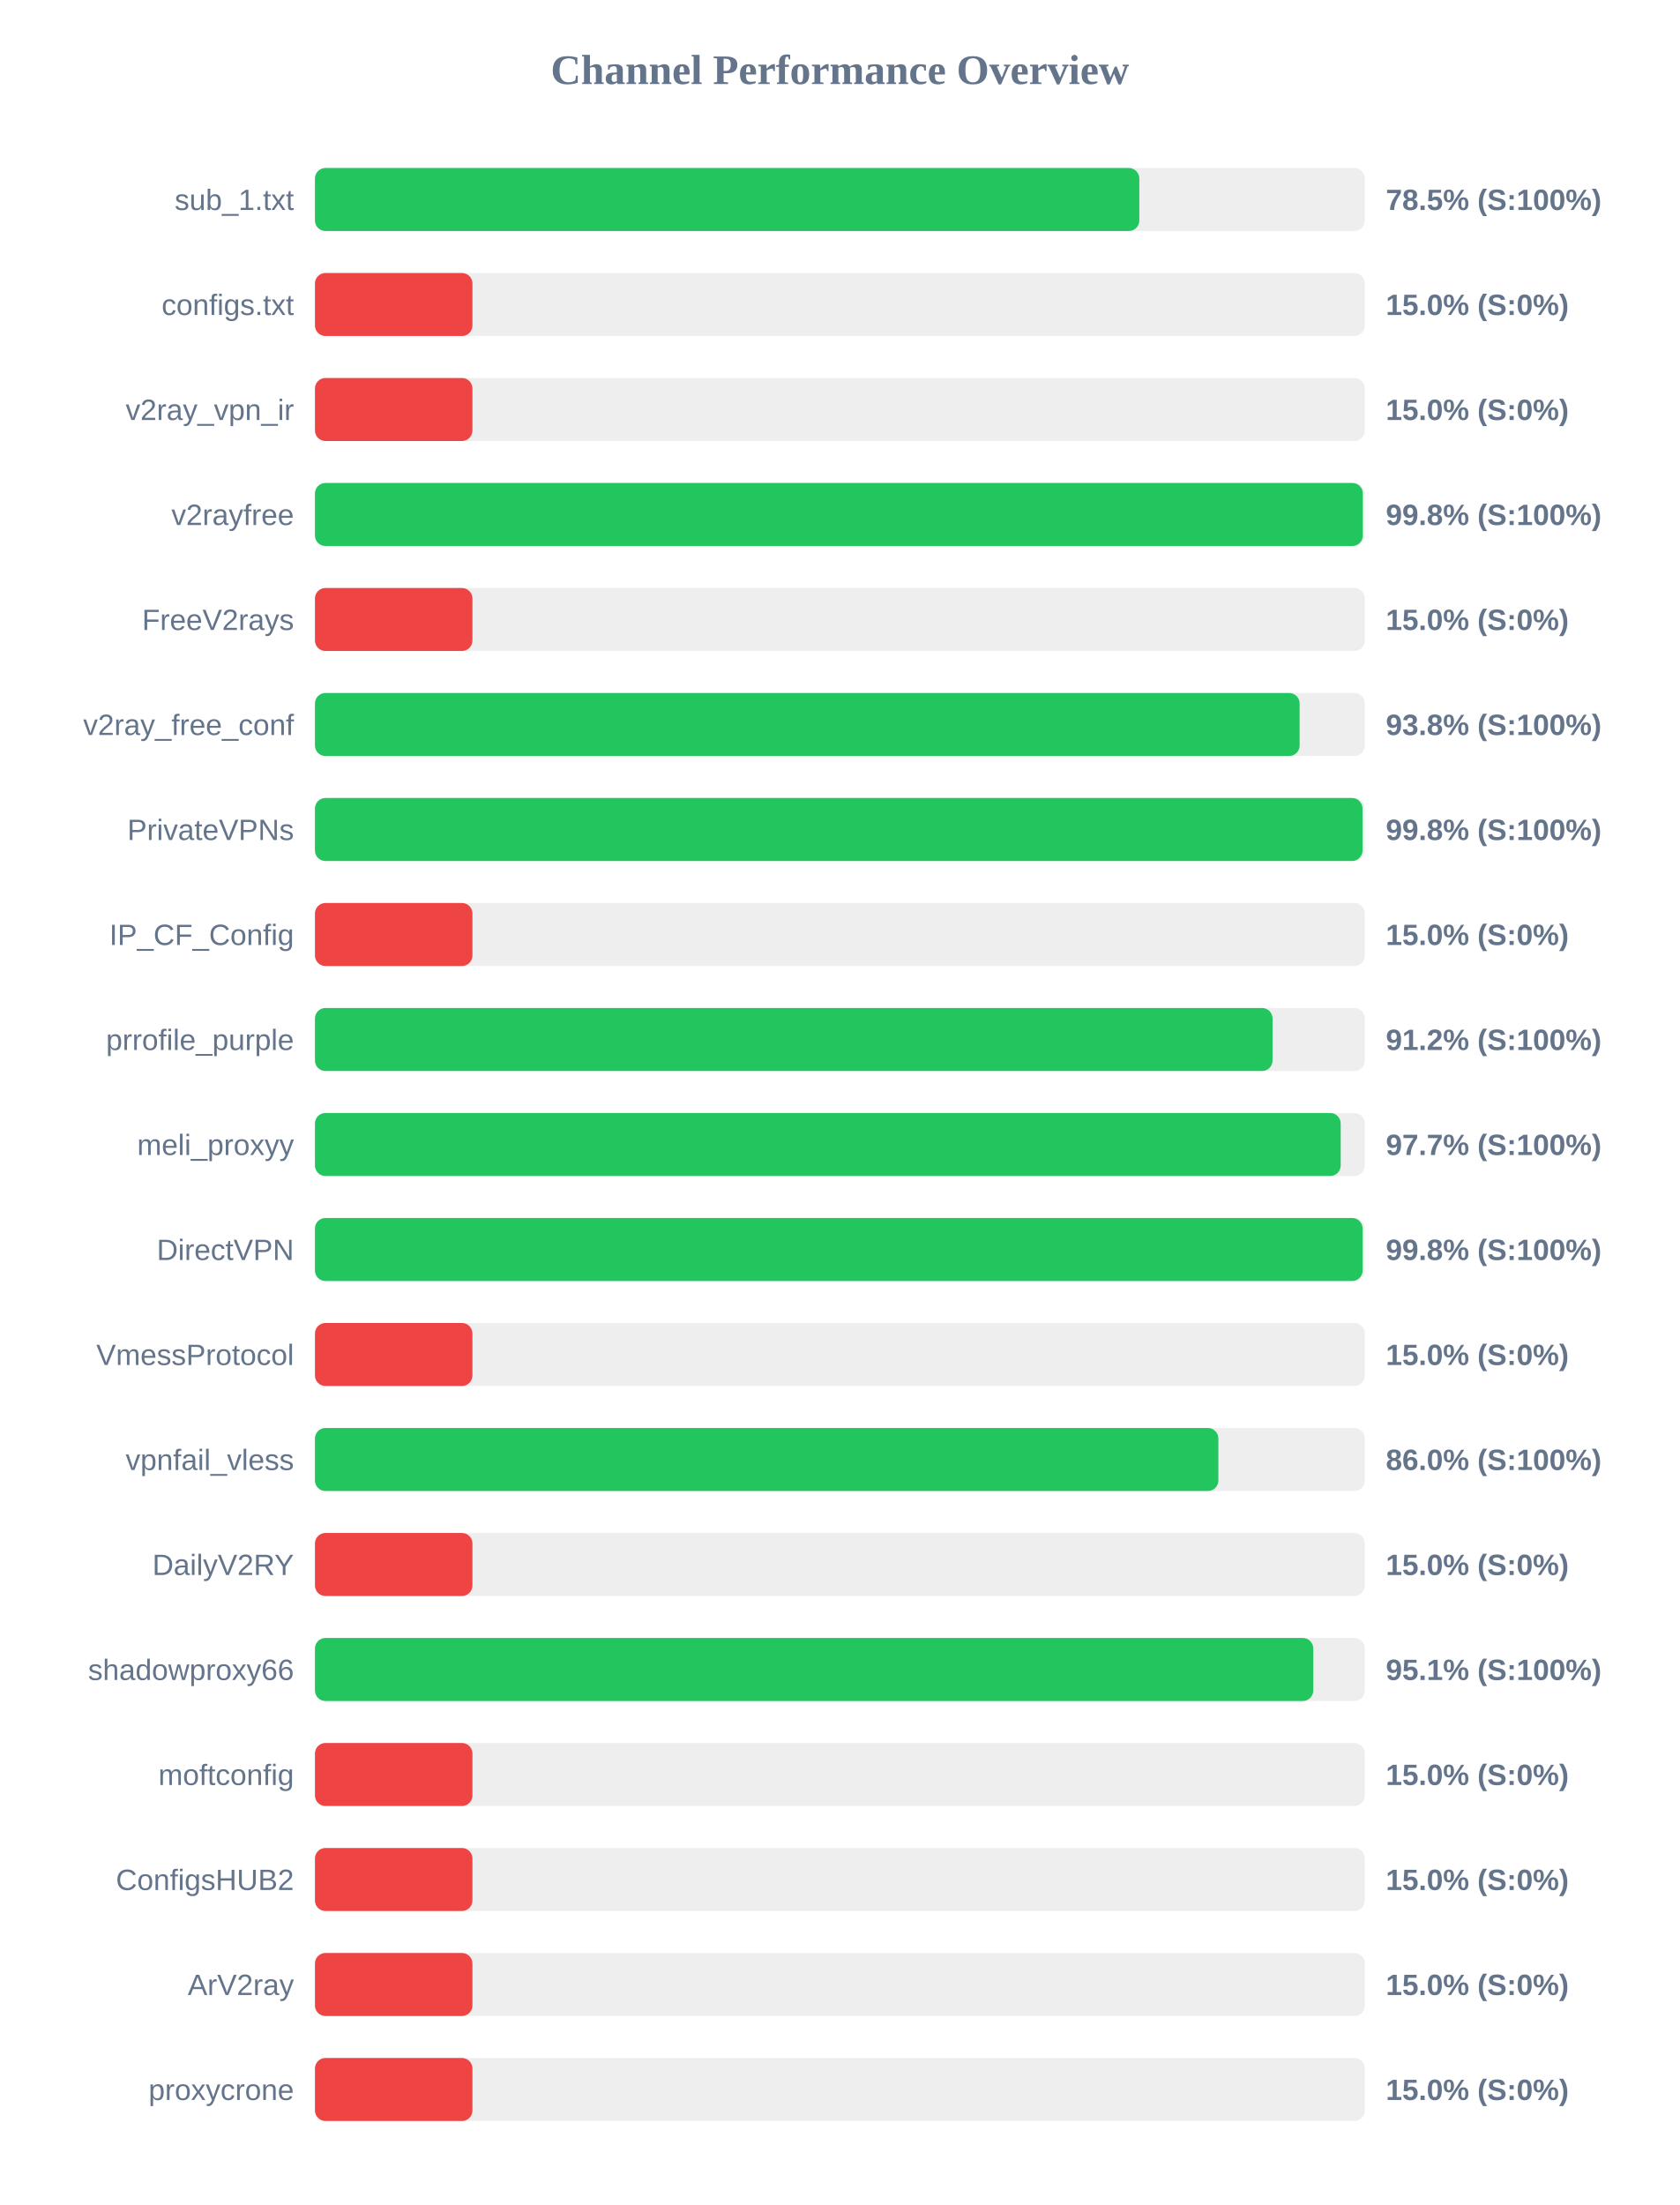
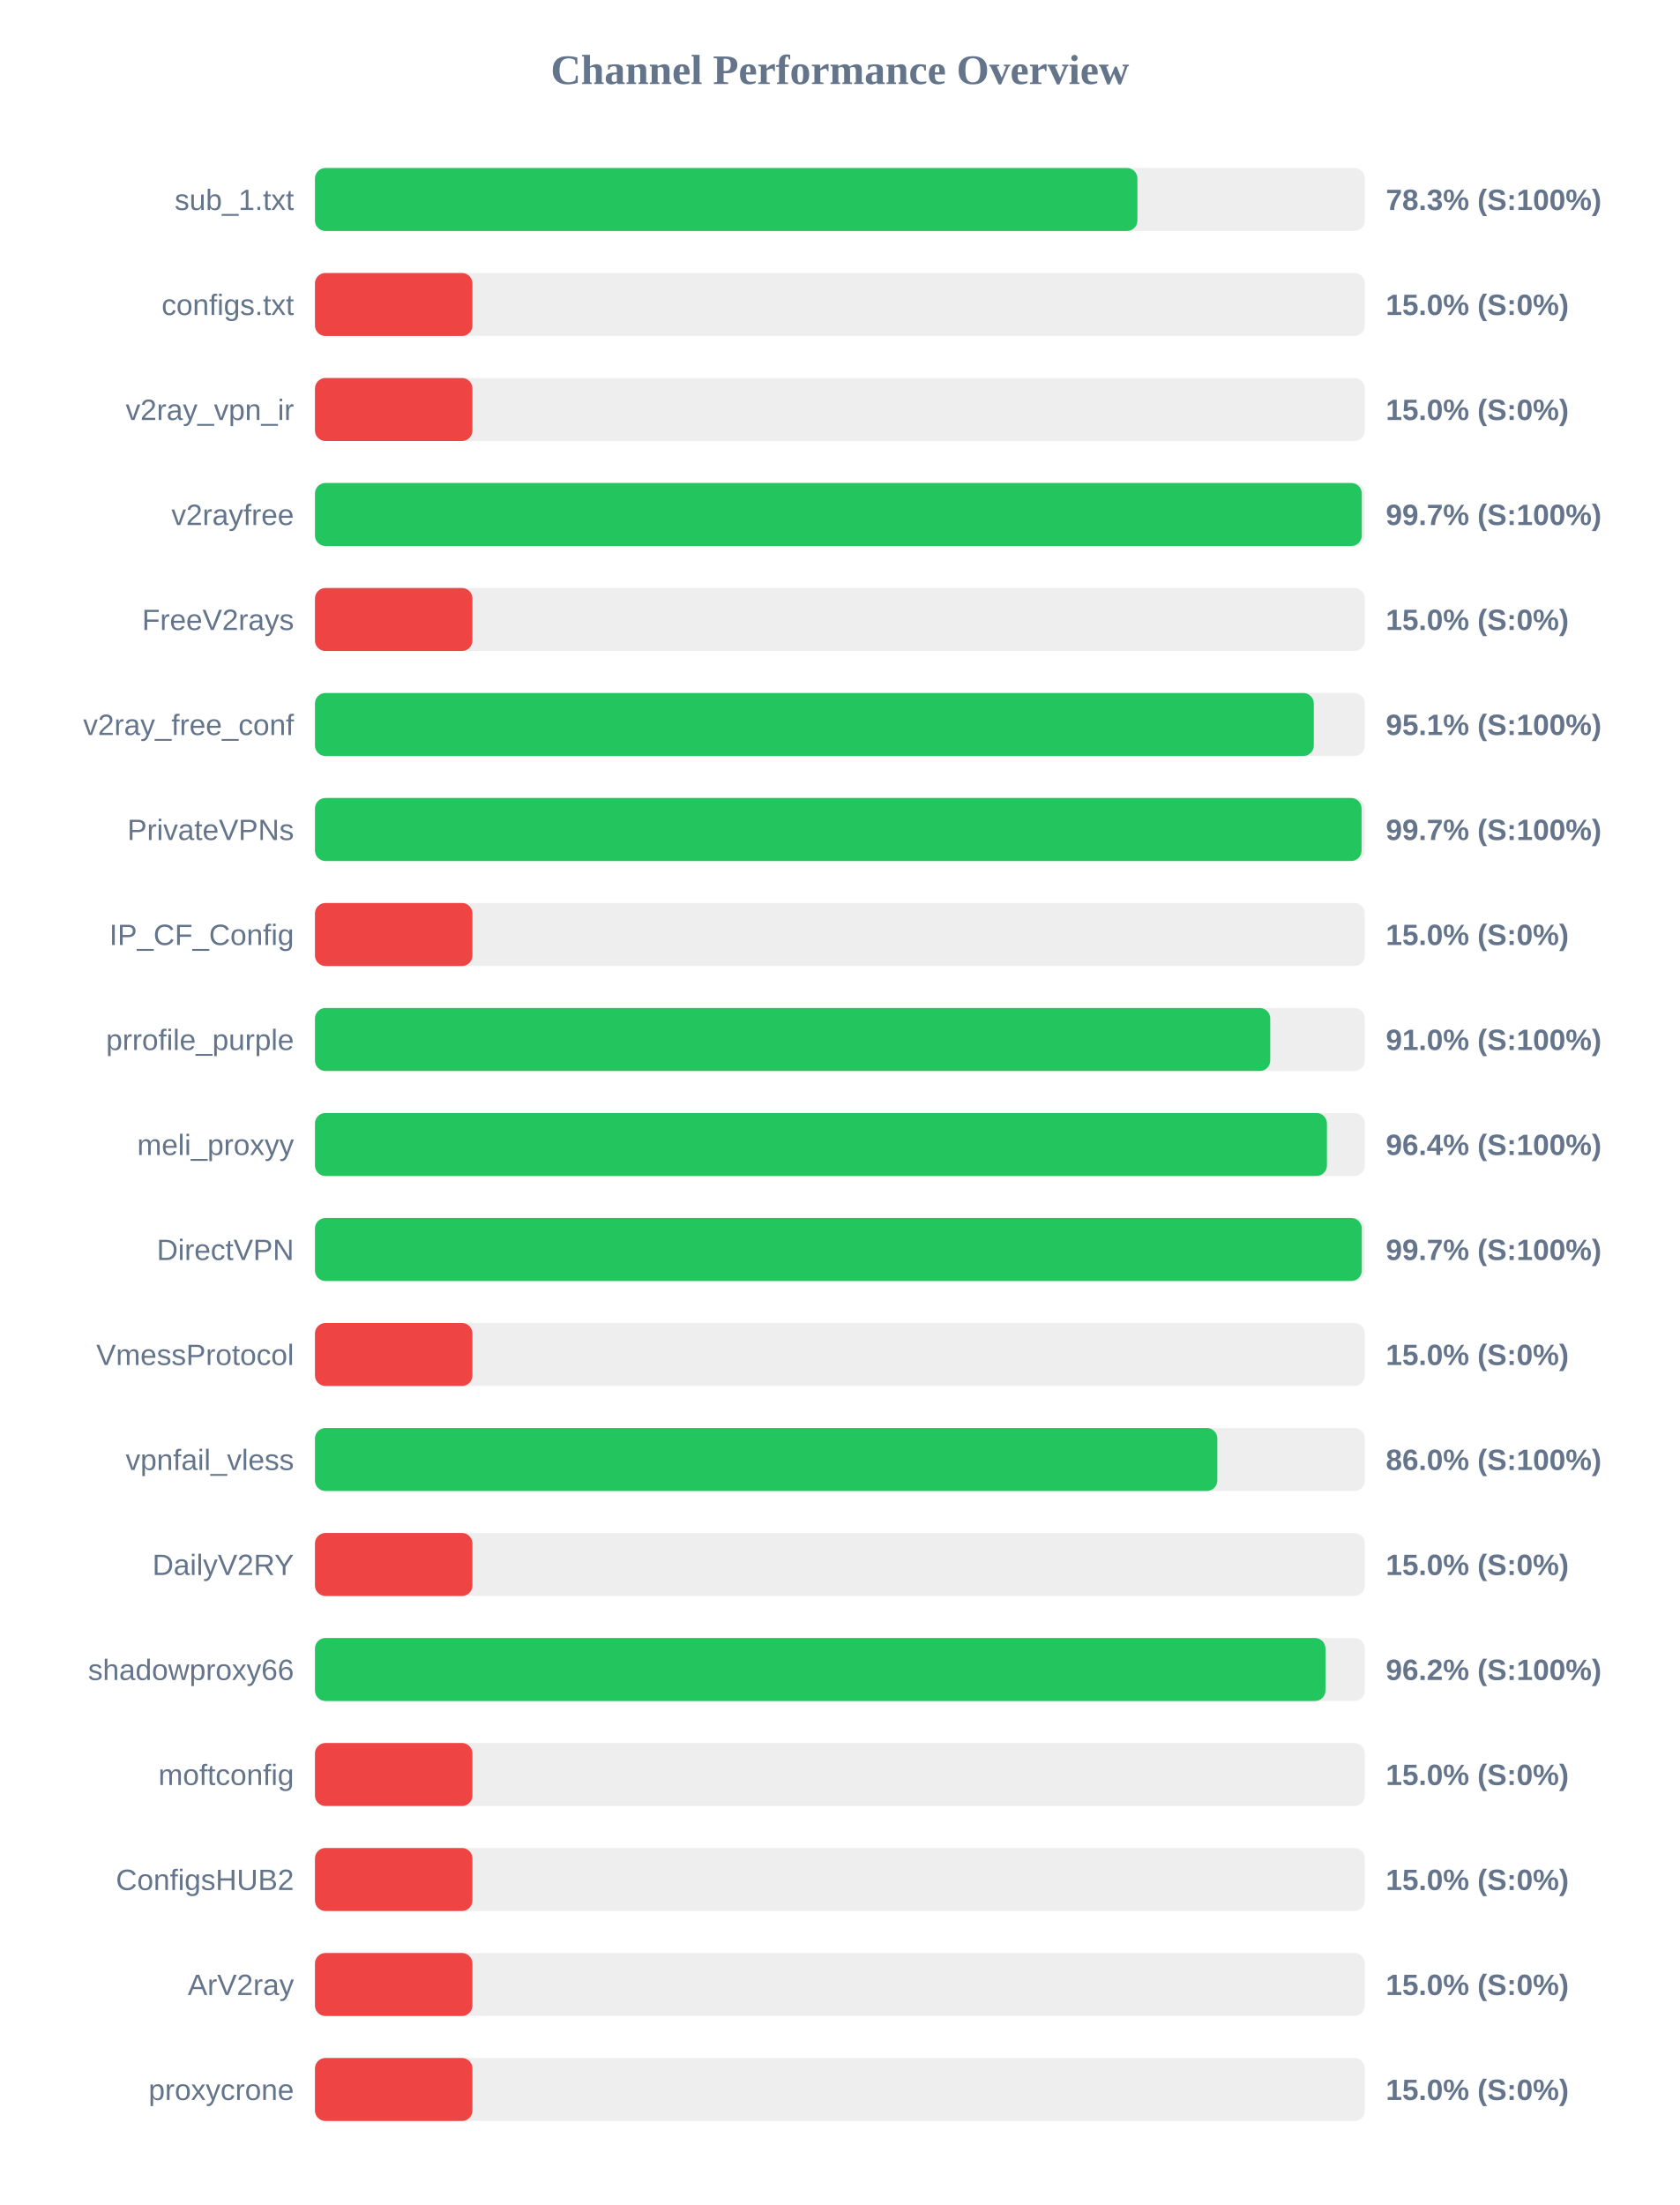
<svg xmlns="http://www.w3.org/2000/svg" width="800" height="1050" version="1.1">
  <style>
        .row { font: 14px Arial; fill: #64748b; }
        .score { font: bold 14px Arial; fill: #64748b; }
    </style>
  <text x="400" y="40" text-anchor="middle" font-size="20px" font-weight="bold" fill="#64748b">Channel Performance Overview</text>
  <rect x="150" y="80" width="500" height="30" fill="#eee" rx="5" />
-   <rect x="150" y="80" width="392.6" height="30" fill="#22c55e" rx="5" />
+   <rect x="150" y="80" width="391.7" height="30" fill="#22c55e" rx="5" />
  <text x="140" y="100" text-anchor="end" class="row">sub_1.txt</text>
-   <text x="660" y="100" text-anchor="start" class="score">78.5% (S:100%)</text>
+   <text x="660" y="100" text-anchor="start" class="score">78.3% (S:100%)</text>
  <rect x="150" y="130" width="500" height="30" fill="#eee" rx="5" />
  <rect x="150" y="130" width="75.0" height="30" fill="#ef4444" rx="5" />
  <text x="140" y="150" text-anchor="end" class="row">configs.txt</text>
  <text x="660" y="150" text-anchor="start" class="score">15.0% (S:0%)</text>
  <rect x="150" y="180" width="500" height="30" fill="#eee" rx="5" />
  <rect x="150" y="180" width="75.0" height="30" fill="#ef4444" rx="5" />
  <text x="140" y="200" text-anchor="end" class="row">v2ray_vpn_ir</text>
  <text x="660" y="200" text-anchor="start" class="score">15.0% (S:0%)</text>
  <rect x="150" y="230" width="500" height="30" fill="#eee" rx="5" />
-   <rect x="150" y="230" width="499.05" height="30" fill="#22c55e" rx="5" />
+   <rect x="150" y="230" width="498.55" height="30" fill="#22c55e" rx="5" />
  <text x="140" y="250" text-anchor="end" class="row">v2rayfree</text>
-   <text x="660" y="250" text-anchor="start" class="score">99.8% (S:100%)</text>
+   <text x="660" y="250" text-anchor="start" class="score">99.7% (S:100%)</text>
  <rect x="150" y="280" width="500" height="30" fill="#eee" rx="5" />
  <rect x="150" y="280" width="75.0" height="30" fill="#ef4444" rx="5" />
  <text x="140" y="300" text-anchor="end" class="row">FreeV2rays</text>
  <text x="660" y="300" text-anchor="start" class="score">15.0% (S:0%)</text>
  <rect x="150" y="330" width="500" height="30" fill="#eee" rx="5" />
-   <rect x="150" y="330" width="468.95" height="30" fill="#22c55e" rx="5" />
+   <rect x="150" y="330" width="475.7" height="30" fill="#22c55e" rx="5" />
  <text x="140" y="350" text-anchor="end" class="row">v2ray_free_conf</text>
-   <text x="660" y="350" text-anchor="start" class="score">93.8% (S:100%)</text>
+   <text x="660" y="350" text-anchor="start" class="score">95.1% (S:100%)</text>
  <rect x="150" y="380" width="500" height="30" fill="#eee" rx="5" />
-   <rect x="150" y="380" width="498.9" height="30" fill="#22c55e" rx="5" />
+   <rect x="150" y="380" width="498.45" height="30" fill="#22c55e" rx="5" />
  <text x="140" y="400" text-anchor="end" class="row">PrivateVPNs</text>
-   <text x="660" y="400" text-anchor="start" class="score">99.8% (S:100%)</text>
+   <text x="660" y="400" text-anchor="start" class="score">99.7% (S:100%)</text>
  <rect x="150" y="430" width="500" height="30" fill="#eee" rx="5" />
  <rect x="150" y="430" width="75.0" height="30" fill="#ef4444" rx="5" />
  <text x="140" y="450" text-anchor="end" class="row">IP_CF_Config</text>
  <text x="660" y="450" text-anchor="start" class="score">15.0% (S:0%)</text>
  <rect x="150" y="480" width="500" height="30" fill="#eee" rx="5" />
-   <rect x="150" y="480" width="456.05" height="30" fill="#22c55e" rx="5" />
+   <rect x="150" y="480" width="454.95" height="30" fill="#22c55e" rx="5" />
  <text x="140" y="500" text-anchor="end" class="row">prrofile_purple</text>
-   <text x="660" y="500" text-anchor="start" class="score">91.2% (S:100%)</text>
+   <text x="660" y="500" text-anchor="start" class="score">91.0% (S:100%)</text>
  <rect x="150" y="530" width="500" height="30" fill="#eee" rx="5" />
-   <rect x="150" y="530" width="488.5" height="30" fill="#22c55e" rx="5" />
+   <rect x="150" y="530" width="481.95" height="30" fill="#22c55e" rx="5" />
  <text x="140" y="550" text-anchor="end" class="row">meli_proxyy</text>
-   <text x="660" y="550" text-anchor="start" class="score">97.7% (S:100%)</text>
+   <text x="660" y="550" text-anchor="start" class="score">96.4% (S:100%)</text>
  <rect x="150" y="580" width="500" height="30" fill="#eee" rx="5" />
-   <rect x="150" y="580" width="498.95" height="30" fill="#22c55e" rx="5" />
+   <rect x="150" y="580" width="498.55" height="30" fill="#22c55e" rx="5" />
  <text x="140" y="600" text-anchor="end" class="row">DirectVPN</text>
-   <text x="660" y="600" text-anchor="start" class="score">99.8% (S:100%)</text>
+   <text x="660" y="600" text-anchor="start" class="score">99.7% (S:100%)</text>
  <rect x="150" y="630" width="500" height="30" fill="#eee" rx="5" />
  <rect x="150" y="630" width="75.0" height="30" fill="#ef4444" rx="5" />
  <text x="140" y="650" text-anchor="end" class="row">VmessProtocol</text>
  <text x="660" y="650" text-anchor="start" class="score">15.0% (S:0%)</text>
  <rect x="150" y="680" width="500" height="30" fill="#eee" rx="5" />
-   <rect x="150" y="680" width="430.25" height="30" fill="#22c55e" rx="5" />
+   <rect x="150" y="680" width="429.75" height="30" fill="#22c55e" rx="5" />
  <text x="140" y="700" text-anchor="end" class="row">vpnfail_vless</text>
  <text x="660" y="700" text-anchor="start" class="score">86.0% (S:100%)</text>
  <rect x="150" y="730" width="500" height="30" fill="#eee" rx="5" />
  <rect x="150" y="730" width="75.0" height="30" fill="#ef4444" rx="5" />
  <text x="140" y="750" text-anchor="end" class="row">DailyV2RY</text>
  <text x="660" y="750" text-anchor="start" class="score">15.0% (S:0%)</text>
  <rect x="150" y="780" width="500" height="30" fill="#eee" rx="5" />
-   <rect x="150" y="780" width="475.45" height="30" fill="#22c55e" rx="5" />
+   <rect x="150" y="780" width="481.25" height="30" fill="#22c55e" rx="5" />
  <text x="140" y="800" text-anchor="end" class="row">shadowproxy66</text>
-   <text x="660" y="800" text-anchor="start" class="score">95.1% (S:100%)</text>
+   <text x="660" y="800" text-anchor="start" class="score">96.2% (S:100%)</text>
  <rect x="150" y="830" width="500" height="30" fill="#eee" rx="5" />
  <rect x="150" y="830" width="75.0" height="30" fill="#ef4444" rx="5" />
  <text x="140" y="850" text-anchor="end" class="row">moftconfig</text>
  <text x="660" y="850" text-anchor="start" class="score">15.0% (S:0%)</text>
  <rect x="150" y="880" width="500" height="30" fill="#eee" rx="5" />
  <rect x="150" y="880" width="75.0" height="30" fill="#ef4444" rx="5" />
  <text x="140" y="900" text-anchor="end" class="row">ConfigsHUB2</text>
  <text x="660" y="900" text-anchor="start" class="score">15.0% (S:0%)</text>
  <rect x="150" y="930" width="500" height="30" fill="#eee" rx="5" />
  <rect x="150" y="930" width="75.0" height="30" fill="#ef4444" rx="5" />
  <text x="140" y="950" text-anchor="end" class="row">ArV2ray</text>
  <text x="660" y="950" text-anchor="start" class="score">15.0% (S:0%)</text>
  <rect x="150" y="980" width="500" height="30" fill="#eee" rx="5" />
  <rect x="150" y="980" width="75.0" height="30" fill="#ef4444" rx="5" />
  <text x="140" y="1000" text-anchor="end" class="row">proxycrone</text>
  <text x="660" y="1000" text-anchor="start" class="score">15.0% (S:0%)</text>
</svg>
